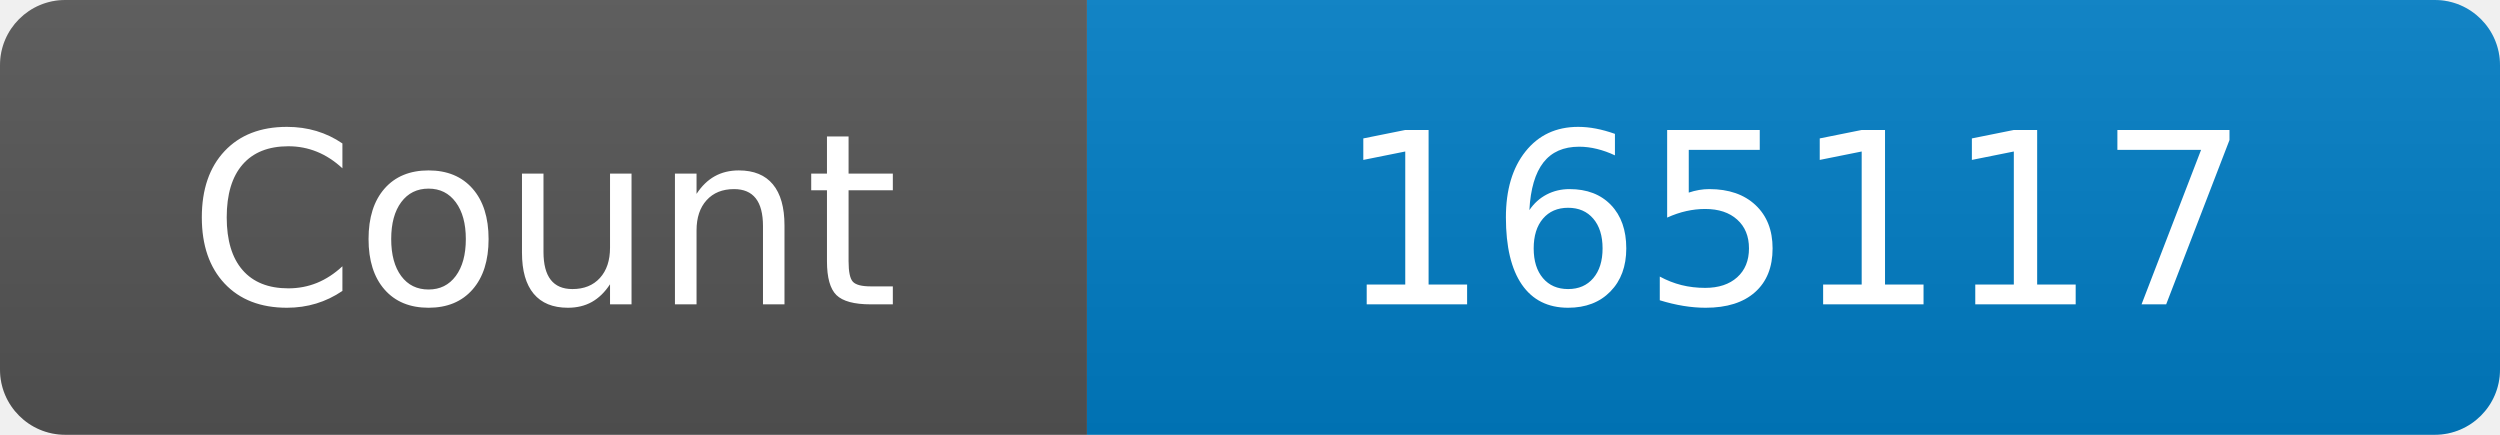
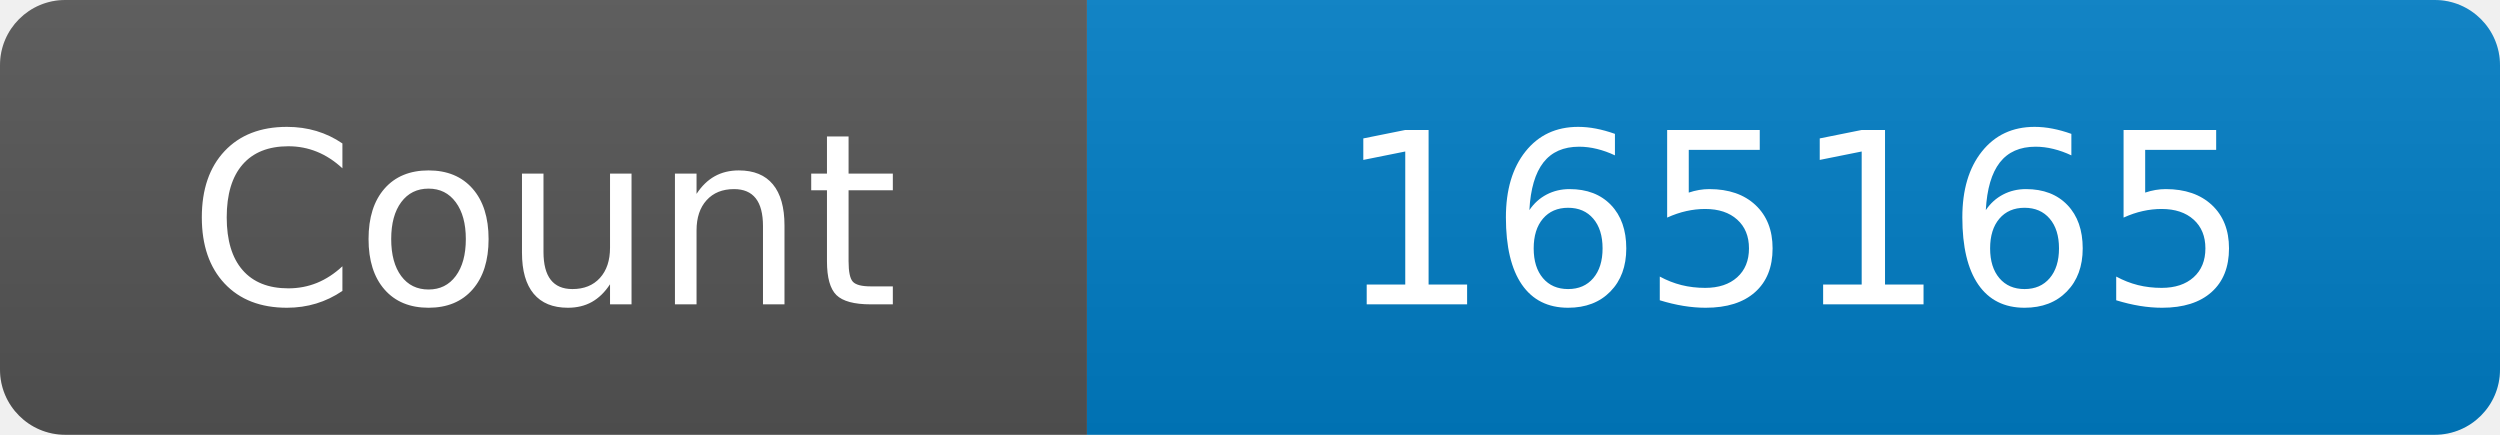
<svg xmlns="http://www.w3.org/2000/svg" width="115" height="20" role="img" aria-label="Maintained?: yes">
  <linearGradient id="s" x2="0" y2="100%">
    <stop offset="0" stop-color="#bbb" stop-opacity=".1" />
    <stop offset="1" stop-opacity=".1" />
  </linearGradient>
  <clipPath id="r">
    <rect width="115" height="20" rx="3" fill="#fff" />
  </clipPath>
  <g clip-path="url(#r)">
    <rect width="50" height="20" fill="#555" />
    <rect x="50" width="160" height="20" fill="#007ec6" />
    <rect width="115" height="20" fill="url(#s)" />
  </g>
  <g fill="#fff" text-anchor="middle" font-family="Verdana,Geneva,DejaVu Sans,sans-serif" font-size="110">
    <text x="250" y="140" transform="scale(.1)" fill="#fff">Count</text>
-     <text x="825" y="140" transform="scale(.1)" fill="#fff">165117</text>
+     <text x="825" y="140" transform="scale(.1)" fill="#fff">165165</text>
  </g>
</svg>
